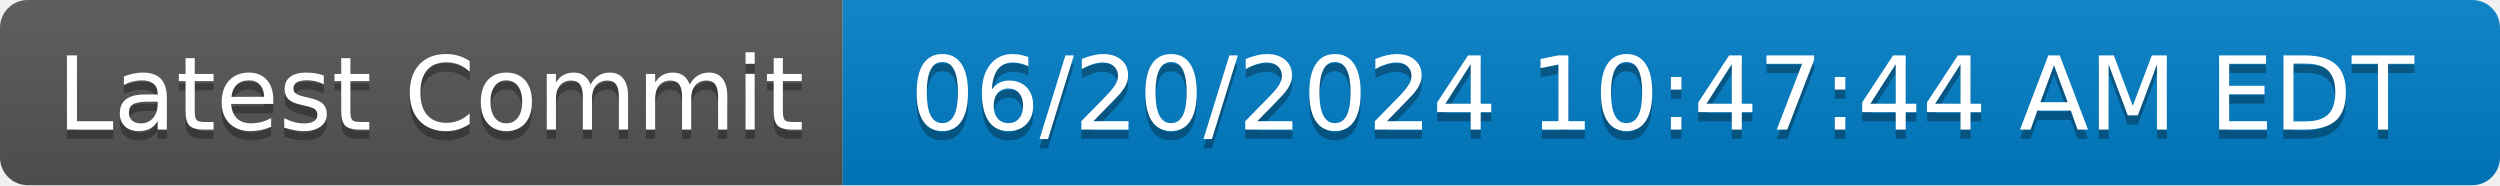
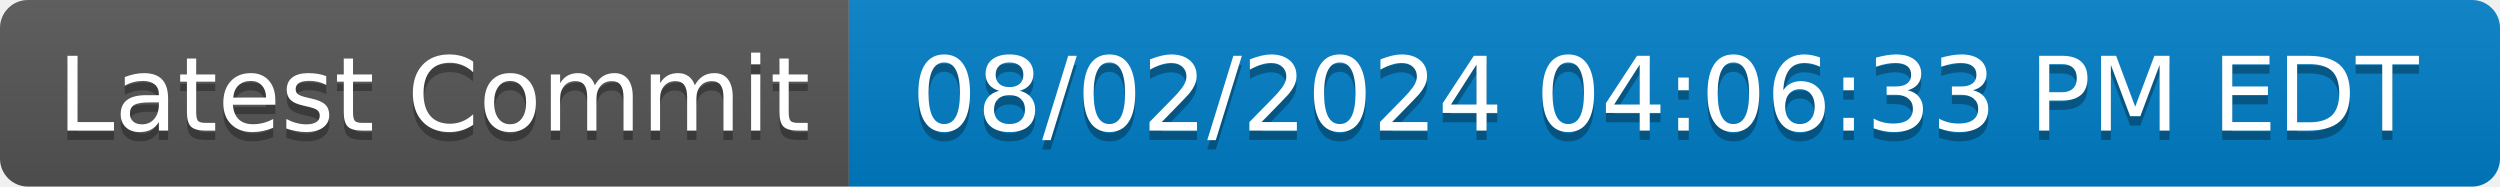
- <svg xmlns="http://www.w3.org/2000/svg" width="270" height="20" role="img" aria-label="Latest Commit: 06/20/2024 10:47:44 AM EDT">
+ <svg xmlns="http://www.w3.org/2000/svg" width="268" height="20" role="img" aria-label="Latest Commit: 08/02/2024 04:06:33 PM EDT">
  <linearGradient id="s" x2="0" y2="100%">
    <stop offset="0" stop-color="#bbb" stop-opacity=".1" />
    <stop offset="1" stop-opacity=".1" />
  </linearGradient>
  <clipPath id="r">
-     <rect width="270" height="20" rx="3" fill="#fff" />
+     <rect width="268" height="20" rx="3" fill="#fff" />
  </clipPath>
  <g clip-path="url(#r)">
    <rect width="91" height="20" fill="#555" />
-     <rect x="91" width="179" height="20" fill="#007ec6" />
-     <rect width="270" height="20" fill="url(#s)" />
+     <rect x="91" width="177" height="20" fill="#007ec6" />
+     <rect width="268" height="20" fill="url(#s)" />
  </g>
  <g fill="#fff" text-anchor="middle" font-family="Verdana,Geneva,DejaVu Sans,sans-serif" text-rendering="geometricPrecision" font-size="110">
    <text aria-hidden="true" x="465" y="150" fill="#010101" fill-opacity=".3" transform="scale(.1)" textLength="810">Latest Commit</text>
    <text x="465" y="140" transform="scale(.1)" fill="#fff" textLength="810">Latest Commit</text>
-     <text aria-hidden="true" x="1795" y="150" fill="#010101" fill-opacity=".3" transform="scale(.1)" textLength="1690">06/20/2024 10:47:44 AM EDT</text>
-     <text x="1795" y="140" transform="scale(.1)" fill="#fff" textLength="1690">06/20/2024 10:47:44 AM EDT</text>
+     <text aria-hidden="true" x="1785" y="150" fill="#010101" fill-opacity=".3" transform="scale(.1)" textLength="1670">08/02/2024 04:06:33 PM EDT</text>
+     <text x="1785" y="140" transform="scale(.1)" fill="#fff" textLength="1670">08/02/2024 04:06:33 PM EDT</text>
  </g>
</svg>
